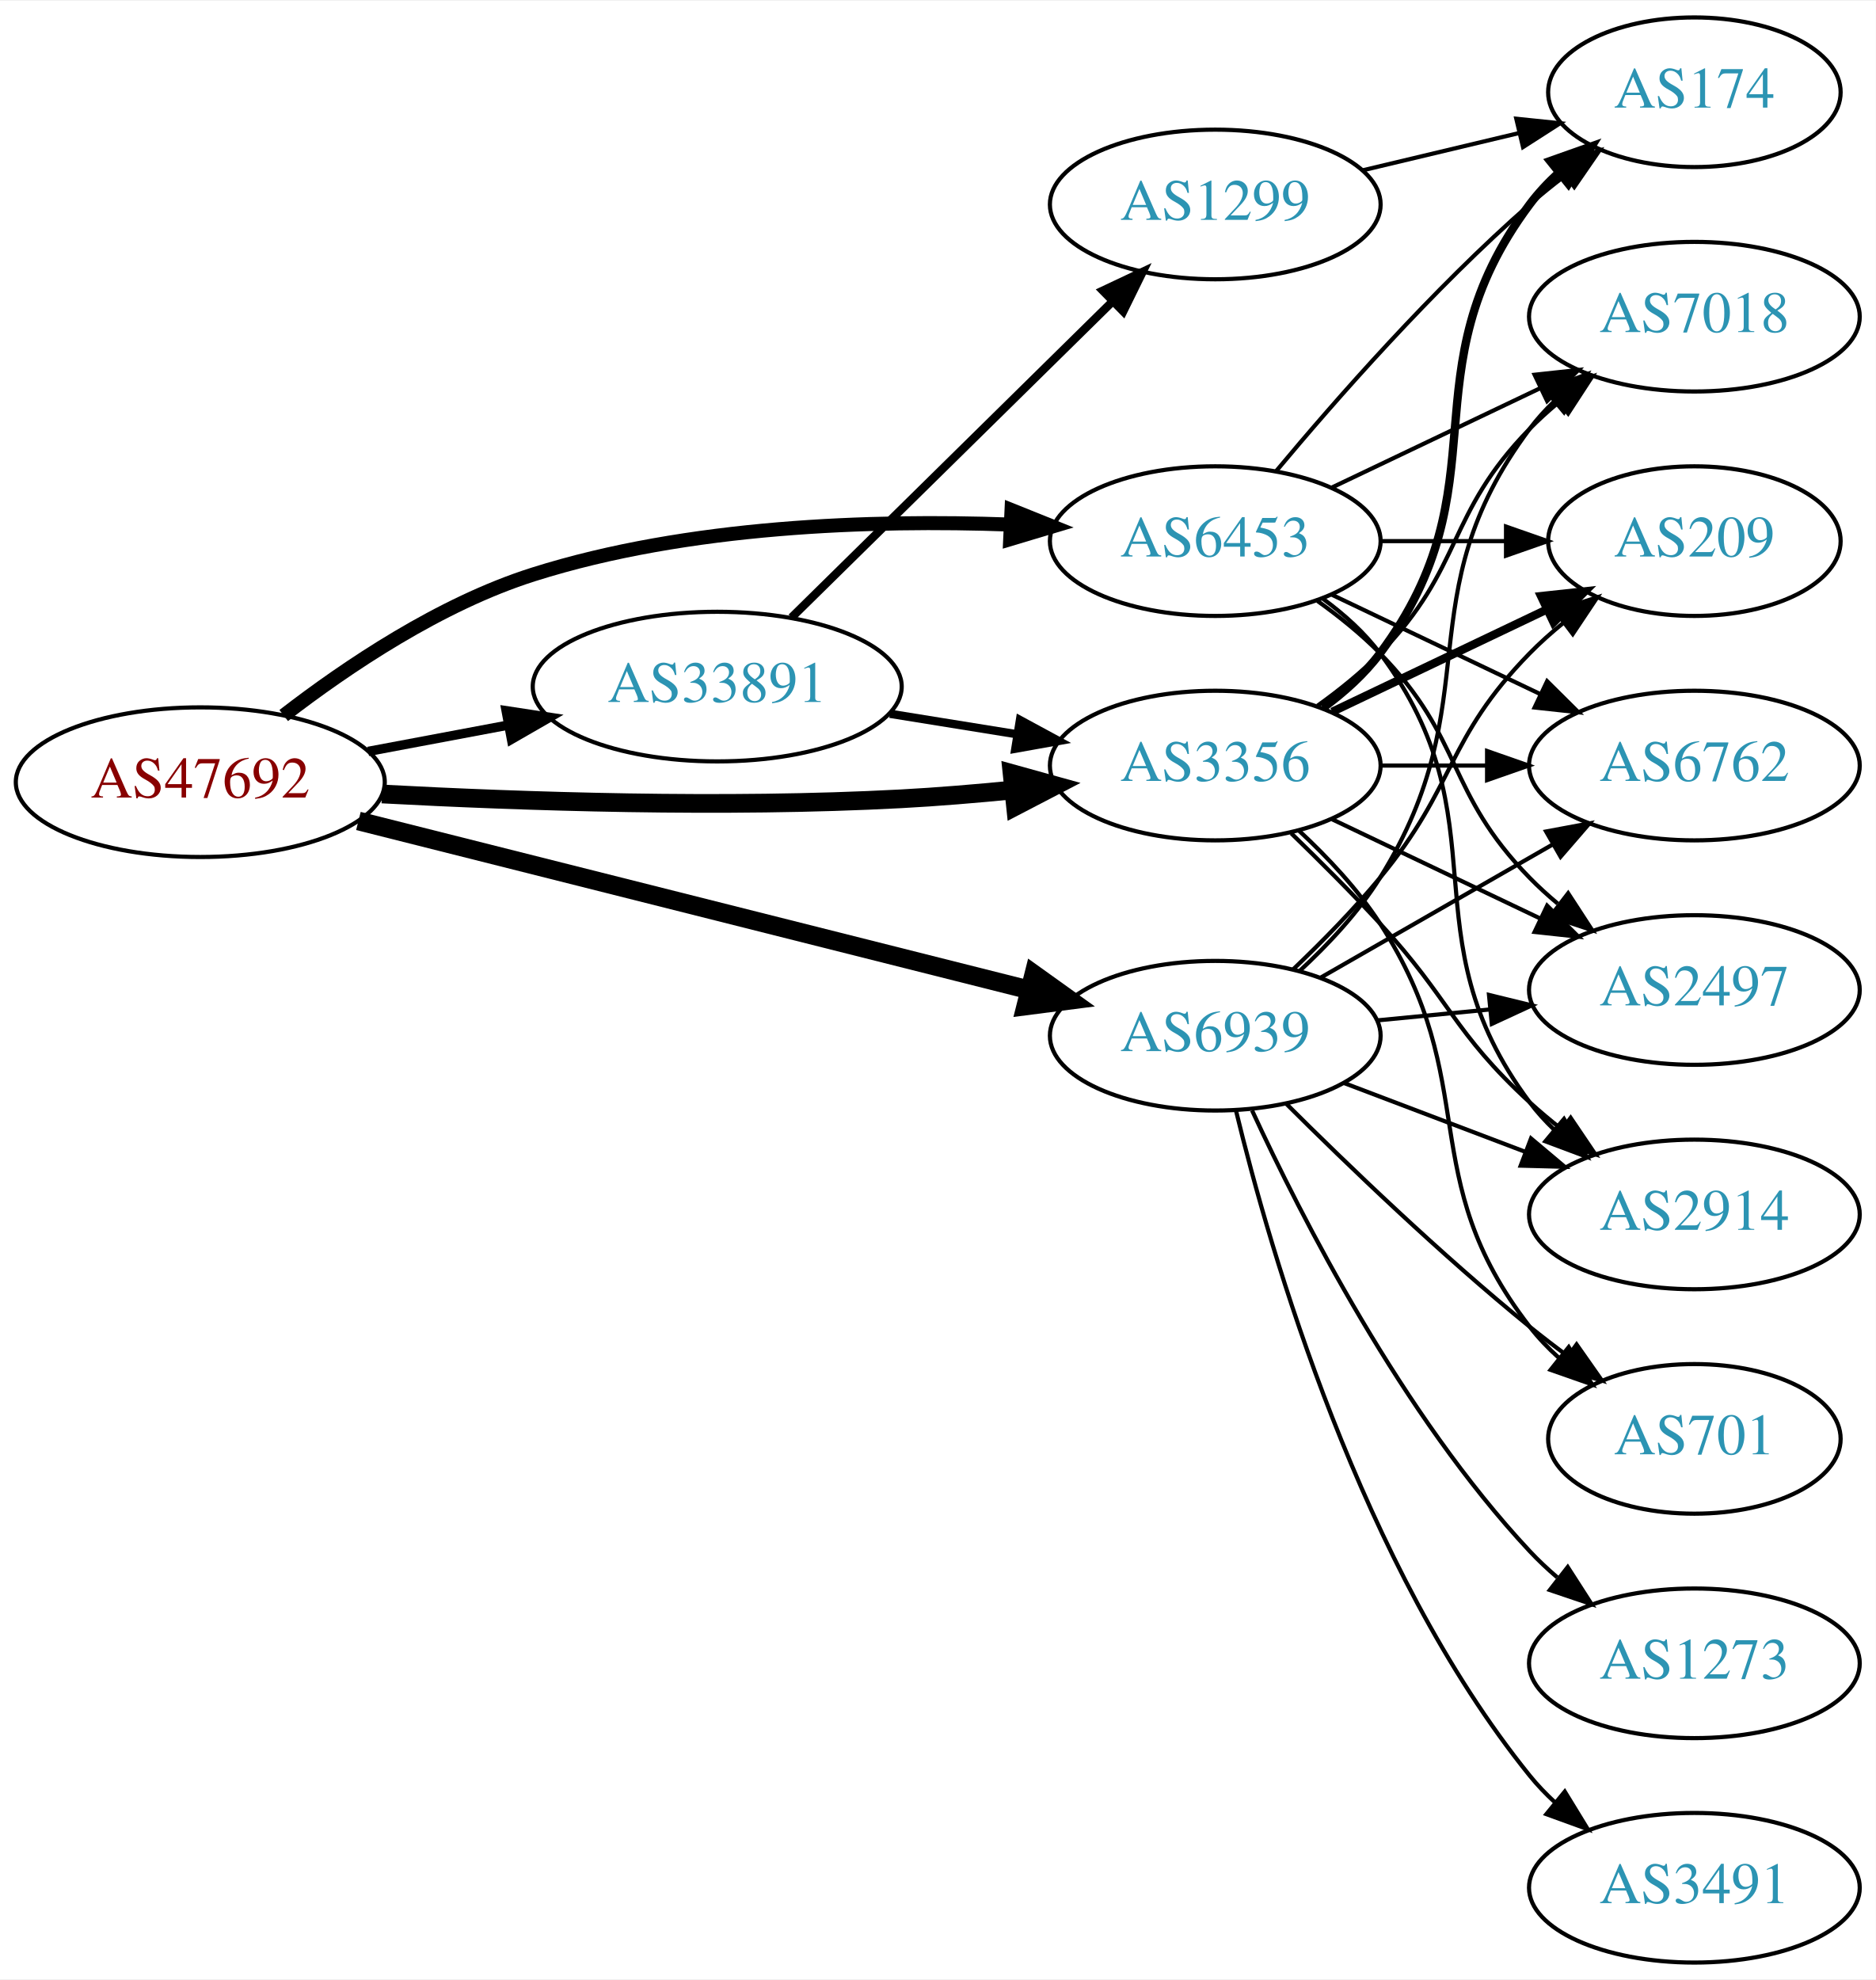
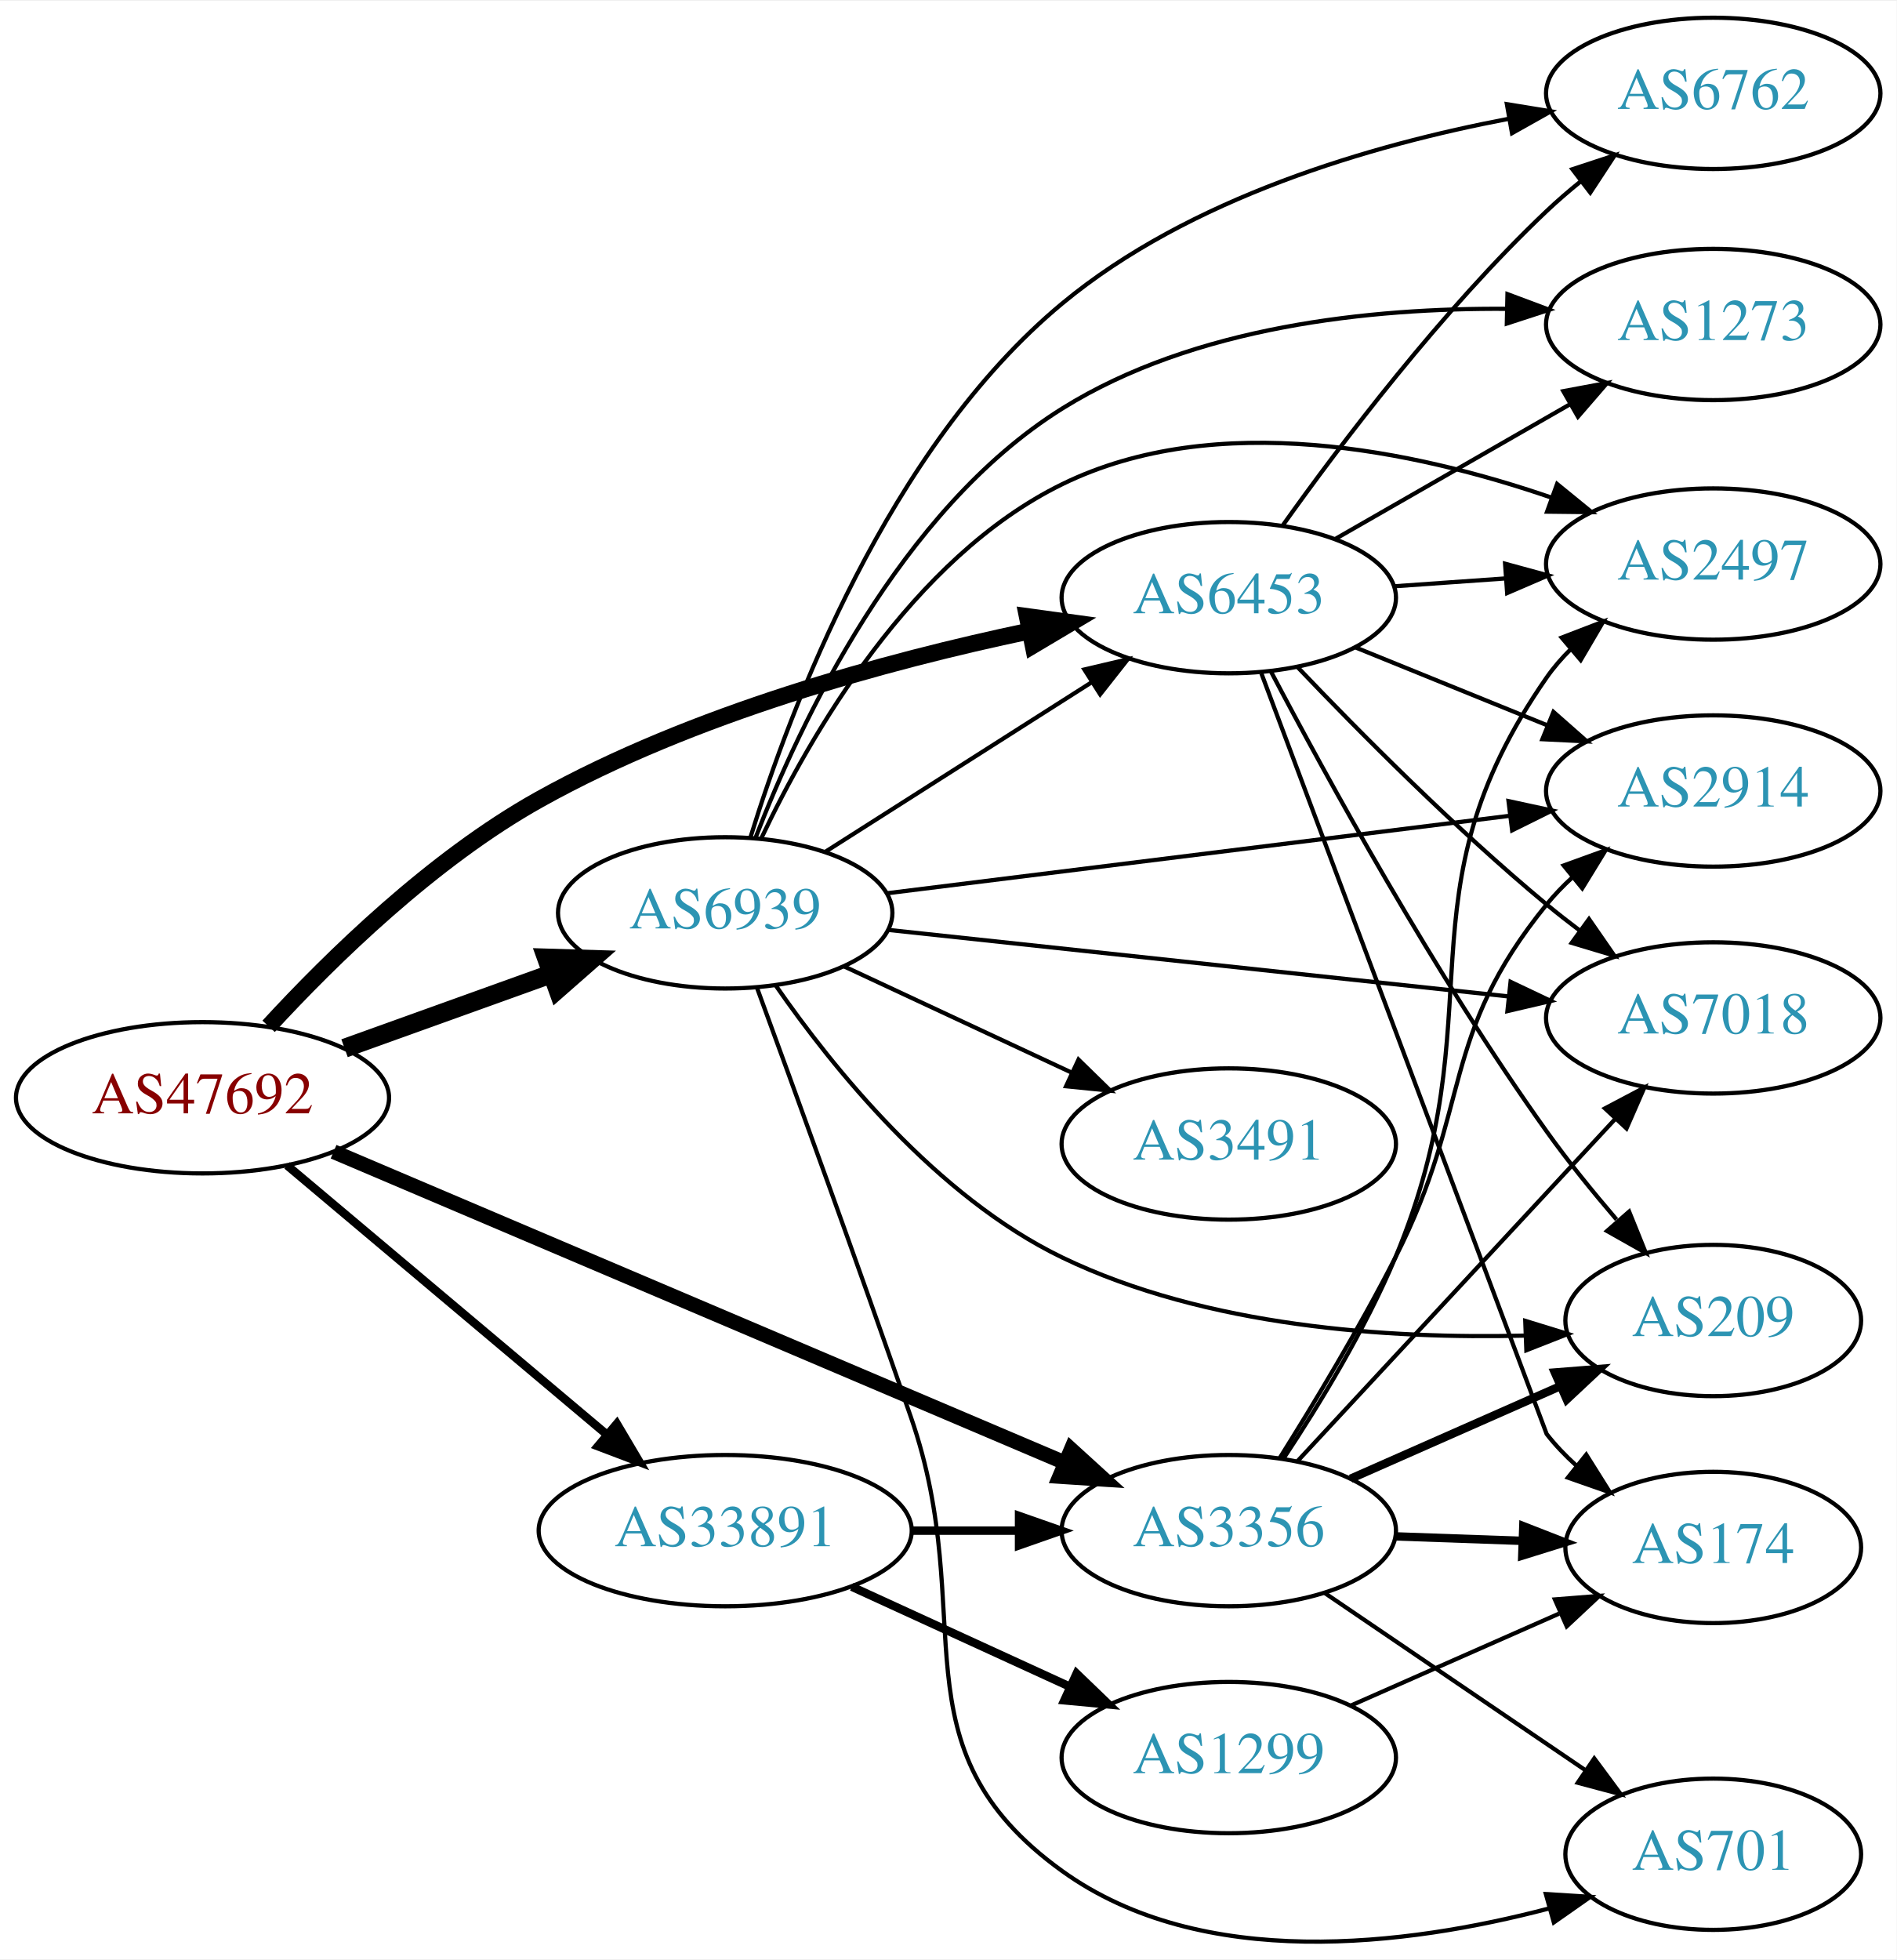
- <svg xmlns="http://www.w3.org/2000/svg" xmlns:xlink="http://www.w3.org/1999/xlink" width="451pt" height="476pt" viewBox="0.00 0.00 451.37 476.00">
-   <g id="graph0" class="graph" transform="scale(1 1) rotate(0) translate(4 472)">
-     <polygon fill="white" stroke="none" points="-4,4 -4,-472 447.37,-472 447.37,4 -4,4" />
+ <svg xmlns="http://www.w3.org/2000/svg" xmlns:xlink="http://www.w3.org/1999/xlink" width="451pt" height="466pt" viewBox="0.00 0.00 451.37 465.95">
+   <g id="graph0" class="graph" transform="scale(1 1) rotate(0) translate(4 461.952)">
+     <polygon fill="white" stroke="none" points="-4,4 -4,-461.952 447.37,-461.952 447.37,4 -4,4" />
    <g id="node1" class="node">
      <g id="a_node1">
        <a xlink:href="/asn/47692" xlink:title="AS47692 ~ Nessus GmbH [AT]">
-           <ellipse fill="#ffffff" stroke="black" cx="44.196" cy="-284" rx="44.393" ry="18" />
-           <text text-anchor="middle" x="44.196" y="-280.3" font-family="Times,serif" font-size="14.00" fill="#880000">AS47692</text>
+           <ellipse fill="#ffffff" stroke="black" cx="44.196" cy="-200.952" rx="44.393" ry="18" />
+           <text text-anchor="middle" x="44.196" y="-197.252" font-family="Times,serif" font-size="14.00" fill="#880000">AS47692</text>
        </a>
      </g>
    </g>
    <g id="node2" class="node">
      <g id="a_node2">
        <a xlink:href="/asn/3356" xlink:title="AS3356 ~ Level 3 Parent, LLC [US]">
-           <ellipse fill="#ffffff" stroke="black" cx="288.431" cy="-288" rx="39.794" ry="18" />
-           <text text-anchor="middle" x="288.431" y="-284.3" font-family="Times,serif" font-size="14.00" fill="#2c94b3">AS3356</text>
+           <ellipse fill="#ffffff" stroke="black" cx="288.431" cy="-97.952" rx="39.794" ry="18" />
+           <text text-anchor="middle" x="288.431" y="-94.252" font-family="Times,serif" font-size="14.00" fill="#2c94b3">AS3356</text>
        </a>
      </g>
    </g>
    <g id="edge1" class="edge">
-       <path fill="none" stroke="black" stroke-width="4.5" d="M87.929,-281.163C121.811,-279.353 170.354,-277.733 212.784,-280 221.579,-280.47 230.931,-281.249 239.934,-282.142" />
-       <polygon fill="black" stroke="black" stroke-width="4.5" points="239.546,-286.06 249.902,-283.187 240.367,-278.228 239.546,-286.06" />
+       <path fill="none" stroke="black" stroke-width="3.5" d="M75.385,-188.115C119.406,-169.398 201.189,-134.622 249.307,-114.162" />
+       <polygon fill="black" stroke="black" stroke-width="3.5" points="250.916,-117.282 258.749,-110.148 248.177,-110.84 250.916,-117.282" />
    </g>
    <g id="node3" class="node">
      <g id="a_node3">
        <a xlink:href="/asn/6453" xlink:title="AS6453 ~ TATA COMMUNICATIONS (AMERICA) INC [US]">
-           <ellipse fill="#ffffff" stroke="black" cx="288.431" cy="-342" rx="39.794" ry="18" />
-           <text text-anchor="middle" x="288.431" y="-338.3" font-family="Times,serif" font-size="14.00" fill="#2c94b3">AS6453</text>
+           <ellipse fill="#ffffff" stroke="black" cx="288.431" cy="-319.952" rx="39.794" ry="18" />
+           <text text-anchor="middle" x="288.431" y="-316.252" font-family="Times,serif" font-size="14.00" fill="#2c94b3">AS6453</text>
        </a>
      </g>
    </g>
    <g id="edge2" class="edge">
-       <path fill="none" stroke="black" stroke-width="3.375" d="M64.272,-300.042C79.489,-311.798 101.911,-326.895 124.392,-334 161.577,-345.751 205.894,-347.181 238.931,-345.989" />
-       <polygon fill="black" stroke="black" stroke-width="3.375" points="239.408,-349.471 249.238,-345.52 239.089,-342.479 239.408,-349.471" />
+       <path fill="none" stroke="black" stroke-width="4" d="M59.925,-217.954C74.714,-234.029 98.909,-257.745 124.392,-271.952 160.944,-292.33 207.037,-304.862 240.881,-311.986" />
+       <polygon fill="black" stroke="black" stroke-width="4" points="240.471,-315.474 250.966,-314.026 241.859,-308.613 240.471,-315.474" />
    </g>
    <g id="node4" class="node">
      <g id="a_node4">
        <a xlink:href="/asn/6939" xlink:title="AS6939 ~ Hurricane Electric LLC [US]">
-           <ellipse fill="#ffffff" stroke="black" cx="288.431" cy="-223" rx="39.794" ry="18" />
-           <text text-anchor="middle" x="288.431" y="-219.3" font-family="Times,serif" font-size="14.00" fill="#2c94b3">AS6939</text>
+           <ellipse fill="#ffffff" stroke="black" cx="168.588" cy="-244.952" rx="39.794" ry="18" />
+           <text text-anchor="middle" x="168.588" y="-241.252" font-family="Times,serif" font-size="14.00" fill="#2c94b3">AS6939</text>
        </a>
      </g>
    </g>
    <g id="edge3" class="edge">
-       <path fill="none" stroke="black" stroke-width="4.5" d="M82.25,-274.669C125.713,-263.724 197.674,-245.603 243.796,-233.988" />
-       <polygon fill="black" stroke="black" stroke-width="4.5" points="244.774,-237.802 253.51,-231.542 242.851,-230.166 244.774,-237.802" />
+       <path fill="none" stroke="black" stroke-width="4.5" d="M77.995,-212.743C93.124,-218.182 111.228,-224.69 127.189,-230.428" />
+       <polygon fill="black" stroke="black" stroke-width="4.5" points="126.062,-234.207 136.805,-233.885 128.726,-226.797 126.062,-234.207" />
    </g>
    <g id="node5" class="node">
      <g id="a_node5">
        <a xlink:href="/asn/33891" xlink:title="AS33891 ~ CORE-BACKBONE GMBH GLOBAL NETWORK [DE]">
-           <ellipse fill="#ffffff" stroke="black" cx="168.588" cy="-307" rx="44.393" ry="18" />
-           <text text-anchor="middle" x="168.588" y="-303.3" font-family="Times,serif" font-size="14.00" fill="#2c94b3">AS33891</text>
+           <ellipse fill="#ffffff" stroke="black" cx="168.588" cy="-97.952" rx="44.393" ry="18" />
+           <text text-anchor="middle" x="168.588" y="-94.252" font-family="Times,serif" font-size="14.00" fill="#2c94b3">AS33891</text>
        </a>
      </g>
    </g>
    <g id="edge4" class="edge">
-       <path fill="none" stroke="black" stroke-width="2.25" d="M84.595,-291.404C95.296,-293.415 107.019,-295.618 118.196,-297.718" />
-       <polygon fill="black" stroke="black" stroke-width="2.25" points="117.788,-301.203 128.263,-299.61 119.081,-294.323 117.788,-301.203" />
+       <path fill="none" stroke="black" stroke-width="2" d="M64.32,-184.858C84.768,-167.65 117.362,-140.22 140.457,-120.784" />
+       <polygon fill="black" stroke="black" stroke-width="2" points="142.797,-123.389 148.195,-114.273 138.29,-118.034 142.797,-123.389" />
    </g>
    <g id="node6" class="node">
      <g id="a_node6">
-         <a xlink:href="/asn/2914" xlink:title="AS2914 ~ NTT America, Inc. [US]">
-           <ellipse fill="#ffffff" stroke="black" cx="403.724" cy="-180" rx="39.794" ry="18" />
-           <text text-anchor="middle" x="403.724" y="-176.3" font-family="Times,serif" font-size="14.00" fill="#2c94b3">AS2914</text>
+         <a xlink:href="/asn/2497" xlink:title="AS2497 ~ Internet Initiative Japan Inc. [JP]">
+           <ellipse fill="#ffffff" stroke="black" cx="403.724" cy="-327.952" rx="39.794" ry="18" />
+           <text text-anchor="middle" x="403.724" y="-324.252" font-family="Times,serif" font-size="14.00" fill="#2c94b3">AS2497</text>
        </a>
      </g>
    </g>
    <g id="edge5" class="edge">
-       <path fill="none" stroke="black" d="M306.719,-271.698C313.523,-265.104 321.312,-257.329 328.077,-250 344.983,-231.685 345.701,-223.839 364.077,-207 366.491,-204.788 369.094,-202.608 371.768,-200.504" />
-       <polygon fill="black" stroke="black" points="373.952,-203.242 379.886,-194.465 369.773,-197.626 373.952,-203.242" />
+       <path fill="none" stroke="black" d="M301.5,-115.177C309.941,-127.888 320.94,-145.872 328.077,-162.952 352.515,-221.437 327.865,-248.928 364.077,-300.952 365.743,-303.345 367.694,-305.595 369.817,-307.695" />
+       <polygon fill="black" stroke="black" points="367.654,-310.45 377.544,-314.25 372.182,-305.112 367.654,-310.45" />
    </g>
    <g id="node7" class="node">
      <g id="a_node7">
-         <a xlink:href="/asn/7018" xlink:title="AS7018 ~ AT&amp;T Services, Inc. [US]">
-           <ellipse fill="#ffffff" stroke="black" cx="403.724" cy="-396" rx="39.794" ry="18" />
-           <text text-anchor="middle" x="403.724" y="-392.3" font-family="Times,serif" font-size="14.00" fill="#2c94b3">AS7018</text>
+         <a xlink:href="/asn/2914" xlink:title="AS2914 ~ NTT America, Inc. [US]">
+           <ellipse fill="#ffffff" stroke="black" cx="403.724" cy="-273.952" rx="39.794" ry="18" />
+           <text text-anchor="middle" x="403.724" y="-270.252" font-family="Times,serif" font-size="14.00" fill="#2c94b3">AS2914</text>
        </a>
      </g>
    </g>
    <g id="edge6" class="edge">
-       <path fill="none" stroke="black" d="M313.025,-302.389C318.281,-306.148 323.613,-310.437 328.077,-315 348.25,-335.617 343.905,-348.383 364.077,-369 366.17,-371.139 368.453,-373.218 370.83,-375.21" />
-       <polygon fill="black" stroke="black" points="369.074,-378.275 379.13,-381.611 373.349,-372.732 369.074,-378.275" />
+       <path fill="none" stroke="black" d="M300.567,-115.256C308.657,-128.154 319.623,-146.336 328.077,-162.952 346.496,-199.153 338.445,-215.444 364.077,-246.952 365.917,-249.214 367.994,-251.369 370.205,-253.403" />
+       <polygon fill="black" stroke="black" points="368.133,-256.23 378.095,-259.835 372.555,-250.804 368.133,-256.23" />
    </g>
    <g id="node8" class="node">
      <g id="a_node8">
-         <a xlink:href="/asn/209" xlink:title="AS209 ~ CenturyLink Communications, LLC [US]">
-           <ellipse fill="#ffffff" stroke="black" cx="403.724" cy="-342" rx="35.194" ry="18" />
-           <text text-anchor="middle" x="403.724" y="-338.3" font-family="Times,serif" font-size="14.00" fill="#2c94b3">AS209</text>
+         <a xlink:href="/asn/7018" xlink:title="AS7018 ~ AT&amp;T Services, Inc. [US]">
+           <ellipse fill="#ffffff" stroke="black" cx="403.724" cy="-219.952" rx="39.794" ry="18" />
+           <text text-anchor="middle" x="403.724" y="-216.252" font-family="Times,serif" font-size="14.00" fill="#2c94b3">AS7018</text>
        </a>
      </g>
    </g>
    <g id="edge7" class="edge">
-       <path fill="none" stroke="black" stroke-width="2" d="M316.567,-300.934C331.999,-308.29 351.485,-317.577 368.02,-325.459" />
-       <polygon fill="black" stroke="black" stroke-width="2" points="366.828,-328.768 377.361,-329.911 369.84,-322.449 366.828,-328.768" />
+       <path fill="none" stroke="black" d="M304.71,-114.405C324.221,-135.416 358.129,-171.93 380.5,-196.02" />
+       <polygon fill="black" stroke="black" points="377.955,-198.423 387.325,-203.37 383.085,-193.66 377.955,-198.423" />
    </g>
    <g id="node9" class="node">
      <g id="a_node9">
-         <a xlink:href="/asn/6762" xlink:title="AS6762 ~ TELECOM ITALIA SPARKLE S.p.A. [IT]">
-           <ellipse fill="#ffffff" stroke="black" cx="403.724" cy="-288" rx="39.794" ry="18" />
-           <text text-anchor="middle" x="403.724" y="-284.3" font-family="Times,serif" font-size="14.00" fill="#2c94b3">AS6762</text>
+         <a xlink:href="/asn/174" xlink:title="AS174 ~ Cogent Communications [US]">
+           <ellipse fill="#ffffff" stroke="black" cx="403.724" cy="-93.952" rx="35.194" ry="18" />
+           <text text-anchor="middle" x="403.724" y="-90.252" font-family="Times,serif" font-size="14.00" fill="#2c94b3">AS174</text>
        </a>
      </g>
    </g>
    <g id="edge8" class="edge">
-       <path fill="none" stroke="black" d="M328.103,-288C336.306,-288 345.07,-288 353.602,-288" />
-       <polygon fill="black" stroke="black" points="353.841,-291.5 363.841,-288 353.841,-284.5 353.841,-291.5" />
+       <path fill="none" stroke="black" stroke-width="2" d="M328.103,-96.587C337.808,-96.244 348.299,-95.874 358.262,-95.522" />
+       <polygon fill="black" stroke="black" stroke-width="2" points="358.528,-99.015 368.398,-95.164 358.281,-92.019 358.528,-99.015" />
    </g>
    <g id="node10" class="node">
      <g id="a_node10">
-         <a xlink:href="/asn/174" xlink:title="AS174 ~ Cogent Communications [US]">
-           <ellipse fill="#ffffff" stroke="black" cx="403.724" cy="-450" rx="35.194" ry="18" />
-           <text text-anchor="middle" x="403.724" y="-446.3" font-family="Times,serif" font-size="14.00" fill="#2c94b3">AS174</text>
+         <a xlink:href="/asn/701" xlink:title="AS701 ~ UUNET [US]">
+           <ellipse fill="#ffffff" stroke="black" cx="403.724" cy="-20.952" rx="35.194" ry="18" />
+           <text text-anchor="middle" x="403.724" y="-17.252" font-family="Times,serif" font-size="14.00" fill="#2c94b3">AS701</text>
        </a>
      </g>
    </g>
    <g id="edge9" class="edge">
-       <path fill="none" stroke="black" stroke-width="2" d="M314.362,-301.882C319.438,-305.611 324.356,-310.016 328.077,-315 358.349,-355.542 333.806,-382.458 364.077,-423 366.085,-425.689 368.441,-428.209 370.982,-430.546" />
-       <polygon fill="black" stroke="black" stroke-width="2" points="369.011,-433.452 378.998,-436.989 373.397,-427.996 369.011,-433.452" />
+       <path fill="none" stroke="black" d="M311.275,-83.106C328.895,-71.13 353.85,-54.169 373.241,-40.99" />
+       <polygon fill="black" stroke="black" points="375.41,-43.748 381.713,-35.232 371.475,-37.959 375.41,-43.748" />
    </g>
    <g id="node11" class="node">
      <g id="a_node11">
-         <a xlink:href="/asn/2497" xlink:title="AS2497 ~ Internet Initiative Japan Inc. [JP]">
-           <ellipse fill="#ffffff" stroke="black" cx="403.724" cy="-234" rx="39.794" ry="18" />
-           <text text-anchor="middle" x="403.724" y="-230.3" font-family="Times,serif" font-size="14.00" fill="#2c94b3">AS2497</text>
+         <a xlink:href="/asn/209" xlink:title="AS209 ~ CenturyLink Communications, LLC [US]">
+           <ellipse fill="#ffffff" stroke="black" cx="403.724" cy="-147.952" rx="35.194" ry="18" />
+           <text text-anchor="middle" x="403.724" y="-144.252" font-family="Times,serif" font-size="14.00" fill="#2c94b3">AS209</text>
        </a>
      </g>
    </g>
    <g id="edge10" class="edge">
-       <path fill="none" stroke="black" d="M316.567,-275.066C331.561,-267.919 350.382,-258.948 366.605,-251.215" />
-       <polygon fill="black" stroke="black" points="368.288,-254.291 375.809,-246.829 365.276,-247.972 368.288,-254.291" />
+       <path fill="none" stroke="black" stroke-width="2" d="M317.436,-110.311C332.413,-116.921 351.014,-125.131 367.02,-132.195" />
+       <polygon fill="black" stroke="black" stroke-width="2" points="366.032,-135.584 376.594,-136.42 368.859,-129.18 366.032,-135.584" />
+     </g>
+     <g id="edge14" class="edge">
+       <path fill="none" stroke="black" d="M327.787,-322.66C336.276,-323.26 345.38,-323.903 354.214,-324.526" />
+       <polygon fill="black" stroke="black" points="354.186,-328.033 364.407,-325.246 354.679,-321.05 354.186,-328.033" />
+     </g>
+     <g id="edge12" class="edge">
+       <path fill="none" stroke="black" d="M318.607,-308.106C332.482,-302.472 349.259,-295.66 364.169,-289.606" />
+       <polygon fill="black" stroke="black" points="365.698,-292.763 373.647,-285.758 363.065,-286.277 365.698,-292.763" />
+     </g>
+     <g id="edge15" class="edge">
+       <path fill="none" stroke="black" d="M304.736,-303.497C319.349,-288.156 342.305,-264.996 364.077,-246.952 366.598,-244.863 369.275,-242.767 371.997,-240.719" />
+       <polygon fill="black" stroke="black" points="374.157,-243.475 380.189,-234.765 370.042,-237.812 374.157,-243.475" />
+     </g>
+     <g id="edge16" class="edge">
+       <path fill="none" stroke="black" d="M296.187,-301.941C314.562,-252.955 364.077,-120.952 364.077,-120.952 366.134,-118.301 368.524,-115.806 371.087,-113.486" />
+       <polygon fill="black" stroke="black" points="373.499,-116.039 379.135,-107.067 369.134,-110.566 373.499,-116.039" />
+     </g>
+     <g id="edge13" class="edge">
+       <path fill="none" stroke="black" d="M298.404,-302.504C311.57,-277.449 337.46,-230.198 364.077,-192.952 369.129,-185.883 375.049,-178.585 380.716,-171.977" />
+       <polygon fill="black" stroke="black" points="383.711,-173.871 387.675,-164.046 378.449,-169.255 383.711,-173.871" />
    </g>
    <g id="node12" class="node">
      <g id="a_node12">
-         <a xlink:href="/asn/701" xlink:title="AS701 ~ UUNET [US]">
-           <ellipse fill="#ffffff" stroke="black" cx="403.724" cy="-126" rx="35.194" ry="18" />
-           <text text-anchor="middle" x="403.724" y="-122.3" font-family="Times,serif" font-size="14.00" fill="#2c94b3">AS701</text>
+         <a xlink:href="/asn/6762" xlink:title="AS6762 ~ TELECOM ITALIA SPARKLE S.p.A. [IT]">
+           <ellipse fill="#ffffff" stroke="black" cx="403.724" cy="-439.952" rx="39.794" ry="18" />
+           <text text-anchor="middle" x="403.724" y="-436.252" font-family="Times,serif" font-size="14.00" fill="#2c94b3">AS6762</text>
        </a>
      </g>
    </g>
    <g id="edge11" class="edge">
-       <path fill="none" stroke="black" d="M308.5,-272.407C315.383,-266.026 322.759,-258.214 328.077,-250 353.07,-211.4 335.95,-189.379 364.077,-153 366.13,-150.345 368.516,-147.848 371.077,-145.527" />
-       <polygon fill="black" stroke="black" points="373.49,-148.079 379.122,-139.106 369.123,-142.608 373.49,-148.079" />
-     </g>
-     <g id="edge14" class="edge">
-       <path fill="none" stroke="black" d="M314.362,-328.118C319.438,-324.389 324.356,-319.984 328.077,-315 358.349,-274.458 333.806,-247.542 364.077,-207 365.822,-204.664 367.829,-202.455 369.992,-200.383" />
-       <polygon fill="black" stroke="black" points="372.352,-202.973 377.793,-193.882 367.87,-197.595 372.352,-202.973" />
-     </g>
-     <g id="edge15" class="edge">
-       <path fill="none" stroke="black" d="M316.567,-354.934C331.561,-362.081 350.382,-371.052 366.605,-378.785" />
-       <polygon fill="black" stroke="black" points="365.276,-382.028 375.809,-383.171 368.288,-375.709 365.276,-382.028" />
-     </g>
-     <g id="edge17" class="edge">
-       <path fill="none" stroke="black" d="M328.103,-342C337.808,-342 348.299,-342 358.262,-342" />
-       <polygon fill="black" stroke="black" points="358.398,-345.5 368.398,-342 358.398,-338.5 358.398,-345.5" />
-     </g>
-     <g id="edge13" class="edge">
-       <path fill="none" stroke="black" d="M316.567,-329.066C331.561,-321.919 350.382,-312.948 366.605,-305.215" />
-       <polygon fill="black" stroke="black" points="368.288,-308.291 375.809,-300.829 365.276,-301.972 368.288,-308.291" />
-     </g>
-     <g id="edge16" class="edge">
-       <path fill="none" stroke="black" d="M303.061,-358.817C317.343,-375.929 340.89,-402.745 364.077,-423 366.747,-425.332 369.62,-427.648 372.55,-429.886" />
-       <polygon fill="black" stroke="black" points="370.701,-432.87 380.841,-435.939 374.828,-427.216 370.701,-432.87" />
-     </g>
-     <g id="edge12" class="edge">
-       <path fill="none" stroke="black" d="M313.025,-327.611C318.281,-323.852 323.613,-319.563 328.077,-315 348.25,-294.383 343.905,-281.617 364.077,-261 366.17,-258.861 368.453,-256.782 370.83,-254.79" />
-       <polygon fill="black" stroke="black" points="373.349,-257.268 379.13,-248.389 369.074,-251.725 373.349,-257.268" />
-     </g>
-     <g id="edge18" class="edge">
-       <path fill="none" stroke="black" d="M319.494,-211.59C332.809,-206.536 348.66,-200.52 362.937,-195.101" />
-       <polygon fill="black" stroke="black" points="364.413,-198.284 372.52,-191.464 361.929,-191.74 364.413,-198.284" />
-     </g>
-     <g id="edge25" class="edge">
-       <path fill="none" stroke="black" d="M308.647,-238.5C315.548,-244.869 322.897,-252.697 328.077,-261 354.859,-303.927 333.806,-328.458 364.077,-369 365.822,-371.336 367.829,-373.545 369.992,-375.617" />
-       <polygon fill="black" stroke="black" points="367.87,-378.405 377.793,-382.118 372.352,-373.027 367.87,-378.405" />
-     </g>
-     <g id="edge23" class="edge">
-       <path fill="none" stroke="black" d="M307.14,-238.933C314.003,-245.477 321.721,-253.313 328.077,-261 346.458,-283.229 343.905,-294.383 364.077,-315 366.556,-317.534 369.303,-319.983 372.156,-322.304" />
-       <polygon fill="black" stroke="black" points="370.247,-325.248 380.341,-328.468 374.458,-319.657 370.247,-325.248" />
-     </g>
-     <g id="edge19" class="edge">
-       <path fill="none" stroke="black" d="M313.735,-236.944C330.013,-246.283 351.649,-258.697 369.511,-268.945" />
-       <polygon fill="black" stroke="black" points="368.044,-272.138 378.46,-274.079 371.528,-266.067 368.044,-272.138" />
-     </g>
-     <g id="edge22" class="edge">
-       <path fill="none" stroke="black" d="M327.471,-226.693C336.158,-227.537 345.502,-228.444 354.551,-229.323" />
-       <polygon fill="black" stroke="black" points="354.3,-232.815 364.591,-230.298 354.976,-225.847 354.3,-232.815" />
-     </g>
-     <g id="edge24" class="edge">
-       <path fill="none" stroke="black" d="M305.419,-206.726C320.133,-192.067 342.83,-170.237 364.077,-153 366.981,-150.644 370.08,-148.269 373.211,-145.957" />
-       <polygon fill="black" stroke="black" points="375.376,-148.711 381.463,-140.04 371.297,-143.023 375.376,-148.711" />
+       <path fill="none" stroke="black" d="M301.18,-337.016C314.968,-356.381 339.134,-388.336 364.077,-411.952 366.621,-414.36 369.379,-416.737 372.211,-419.027" />
+       <polygon fill="black" stroke="black" points="370.204,-421.899 380.27,-425.204 374.462,-416.343 370.204,-421.899" />
    </g>
    <g id="node13" class="node">
      <g id="a_node13">
-         <a xlink:href="/asn/3491" xlink:title="AS3491 ~ PCCW Global, Inc. [US]">
-           <ellipse fill="#ffffff" stroke="black" cx="403.724" cy="-18" rx="39.794" ry="18" />
-           <text text-anchor="middle" x="403.724" y="-14.3" font-family="Times,serif" font-size="14.00" fill="#2c94b3">AS3491</text>
-         </a>
-       </g>
+         <a xlink:href="/asn/1273" xlink:title="AS1273 ~ Vodafone Group PLC [EU]">
+           <ellipse fill="#ffffff" stroke="black" cx="403.724" cy="-384.952" rx="39.794" ry="18" />
+           <text text-anchor="middle" x="403.724" y="-381.252" font-family="Times,serif" font-size="14.00" fill="#2c94b3">AS1273</text>
+         </a>
+       </g>
+     </g>
+     <g id="edge17" class="edge">
+       <path fill="none" stroke="black" d="M313.735,-333.896C330.013,-343.235 351.649,-355.649 369.511,-365.897" />
+       <polygon fill="black" stroke="black" points="368.044,-369.09 378.46,-371.031 371.528,-363.019 368.044,-369.09" />
+     </g>
+     <g id="edge26" class="edge">
+       <path fill="none" stroke="black" d="M192.309,-259.413C210.37,-270.907 235.84,-287.117 255.879,-299.871" />
+       <polygon fill="black" stroke="black" points="254.062,-302.863 264.377,-305.28 257.82,-296.958 254.062,-302.863" />
+     </g>
+     <g id="edge25" class="edge">
+       <path fill="none" stroke="black" d="M177.182,-262.702C188.655,-286.946 212.943,-329.404 248.784,-346.952 285.497,-364.926 332.796,-354.904 365.219,-343.767" />
+       <polygon fill="black" stroke="black" points="366.566,-347.002 374.776,-340.305 364.182,-340.421 366.566,-347.002" />
    </g>
    <g id="edge20" class="edge">
-       <path fill="none" stroke="black" d="M293.388,-205.11C301.658,-170.942 323.459,-95.328 364.077,-45 365.909,-42.731 367.979,-40.571 370.185,-38.533" />
-       <polygon fill="black" stroke="black" points="372.537,-41.131 378.067,-32.095 368.108,-35.71 372.537,-41.131" />
+       <path fill="none" stroke="black" d="M207.045,-249.611C247.322,-254.621 311.457,-262.599 355.244,-268.046" />
+       <polygon fill="black" stroke="black" points="355.004,-271.543 365.359,-269.304 355.868,-264.596 355.004,-271.543" />
+     </g>
+     <g id="edge21" class="edge">
+       <path fill="none" stroke="black" d="M207.305,-240.907C247.511,-236.596 311.279,-229.758 354.965,-225.073" />
+       <polygon fill="black" stroke="black" points="355.492,-228.537 365.062,-223.991 354.745,-221.577 355.492,-228.537" />
+     </g>
+     <g id="edge23" class="edge">
+       <path fill="none" stroke="black" d="M176.161,-227.108C184.746,-203.709 200.167,-161.354 212.784,-124.952 229.354,-77.145 207.738,-46.536 248.784,-16.952 282.1,7.06 330.859,0.816 364.534,-8.02" />
+       <polygon fill="black" stroke="black" points="363.892,-11.476 374.466,-10.815 365.788,-4.737 363.892,-11.476" />
+     </g>
+     <g id="edge22" class="edge">
+       <path fill="none" stroke="black" d="M180.615,-227.672C194.093,-208.209 218.844,-177.413 248.784,-162.952 283.108,-146.373 326.699,-143.568 358.726,-144.36" />
+       <polygon fill="black" stroke="black" points="358.989,-147.872 369.114,-144.751 359.253,-140.877 358.989,-147.872" />
+     </g>
+     <g id="edge19" class="edge">
+       <path fill="none" stroke="black" d="M174.598,-262.922C184.024,-293.462 207.28,-355.524 248.784,-389.952 279.067,-415.071 322.273,-427.67 355.208,-433.93" />
+       <polygon fill="black" stroke="black" points="354.617,-437.38 365.074,-435.676 355.837,-430.487 354.617,-437.38" />
+     </g>
+     <g id="edge18" class="edge">
+       <path fill="none" stroke="black" d="M175.784,-262.757C186.22,-289.831 210.042,-340.753 248.784,-364.952 280.238,-384.598 322.356,-388.903 354.586,-388.682" />
+       <polygon fill="black" stroke="black" points="354.754,-392.179 364.676,-388.465 354.603,-385.181 354.754,-392.179" />
    </g>
    <g id="node14" class="node">
      <g id="a_node14">
-         <a xlink:href="/asn/1273" xlink:title="AS1273 ~ Vodafone Group PLC [EU]">
-           <ellipse fill="#ffffff" stroke="black" cx="403.724" cy="-72" rx="39.794" ry="18" />
-           <text text-anchor="middle" x="403.724" y="-68.3" font-family="Times,serif" font-size="14.00" fill="#2c94b3">AS1273</text>
-         </a>
-       </g>
-     </g>
-     <g id="edge21" class="edge">
-       <path fill="none" stroke="black" d="M297.294,-205.014C309.111,-179.396 333.371,-131.866 364.077,-99 366.12,-96.813 368.368,-94.701 370.72,-92.685" />
-       <polygon fill="black" stroke="black" points="373.246,-95.154 378.975,-86.242 368.939,-89.636 373.246,-95.154" />
-     </g>
-     <g id="edge26" class="edge">
-       <path fill="none" stroke="black" stroke-width="2" d="M210.143,-300.461C220.03,-298.867 230.683,-297.15 240.827,-295.514" />
-       <polygon fill="black" stroke="black" stroke-width="2" points="241.438,-298.961 250.753,-293.914 240.323,-292.05 241.438,-298.961" />
+         <a xlink:href="/asn/3491" xlink:title="AS3491 ~ PCCW Global, Inc. [US]">
+           <ellipse fill="#ffffff" stroke="black" cx="288.431" cy="-189.952" rx="39.794" ry="18" />
+           <text text-anchor="middle" x="288.431" y="-186.252" font-family="Times,serif" font-size="14.00" fill="#2c94b3">AS3491</text>
+         </a>
+       </g>
+     </g>
+     <g id="edge24" class="edge">
+       <path fill="none" stroke="black" d="M196.92,-232.196C212.983,-224.699 233.493,-215.126 250.927,-206.989" />
+       <polygon fill="black" stroke="black" points="252.666,-210.04 260.247,-202.639 249.705,-203.697 252.666,-210.04" />
+     </g>
+     <g id="edge28" class="edge">
+       <path fill="none" stroke="black" stroke-width="2" d="M212.799,-97.952C221.112,-97.952 229.875,-97.952 238.357,-97.952" />
+       <polygon fill="black" stroke="black" stroke-width="2" points="238.516,-101.452 248.516,-97.952 238.516,-94.452 238.516,-101.452" />
    </g>
    <g id="node15" class="node">
      <g id="a_node15">
        <a xlink:href="/asn/1299" xlink:title="AS1299 ~ Telia Carrier [EU]">
-           <ellipse fill="#ffffff" stroke="black" cx="288.431" cy="-423" rx="39.794" ry="18" />
-           <text text-anchor="middle" x="288.431" y="-419.3" font-family="Times,serif" font-size="14.00" fill="#2c94b3">AS1299</text>
+           <ellipse fill="#ffffff" stroke="black" cx="288.431" cy="-43.952" rx="39.794" ry="18" />
+           <text text-anchor="middle" x="288.431" y="-40.252" font-family="Times,serif" font-size="14.00" fill="#2c94b3">AS1299</text>
        </a>
      </g>
    </g>
    <g id="edge27" class="edge">
-       <path fill="none" stroke="black" stroke-width="2" d="M186.472,-323.62C206.713,-343.545 240.764,-377.063 263.658,-399.599" />
-       <polygon fill="black" stroke="black" stroke-width="2" points="261.376,-402.264 270.958,-406.785 266.287,-397.275 261.376,-402.264" />
-     </g>
-     <g id="edge28" class="edge">
-       <path fill="none" stroke="black" d="M324.038,-431.248C335.833,-434.058 349.137,-437.229 361.405,-440.153" />
-       <polygon fill="black" stroke="black" points="360.871,-443.624 371.41,-442.537 362.494,-436.814 360.871,-443.624" />
+       <path fill="none" stroke="black" stroke-width="2" d="M198.718,-84.604C214.329,-77.45 233.727,-68.561 250.399,-60.921" />
+       <polygon fill="black" stroke="black" stroke-width="2" points="252.218,-63.938 259.851,-56.59 249.302,-57.574 252.218,-63.938" />
+     </g>
+     <g id="edge29" class="edge">
+       <path fill="none" stroke="black" d="M317.436,-56.312C332.413,-62.921 351.014,-71.131 367.02,-78.195" />
+       <polygon fill="black" stroke="black" points="366.032,-81.585 376.594,-82.42 368.859,-75.18 366.032,-81.585" />
    </g>
  </g>
</svg>
